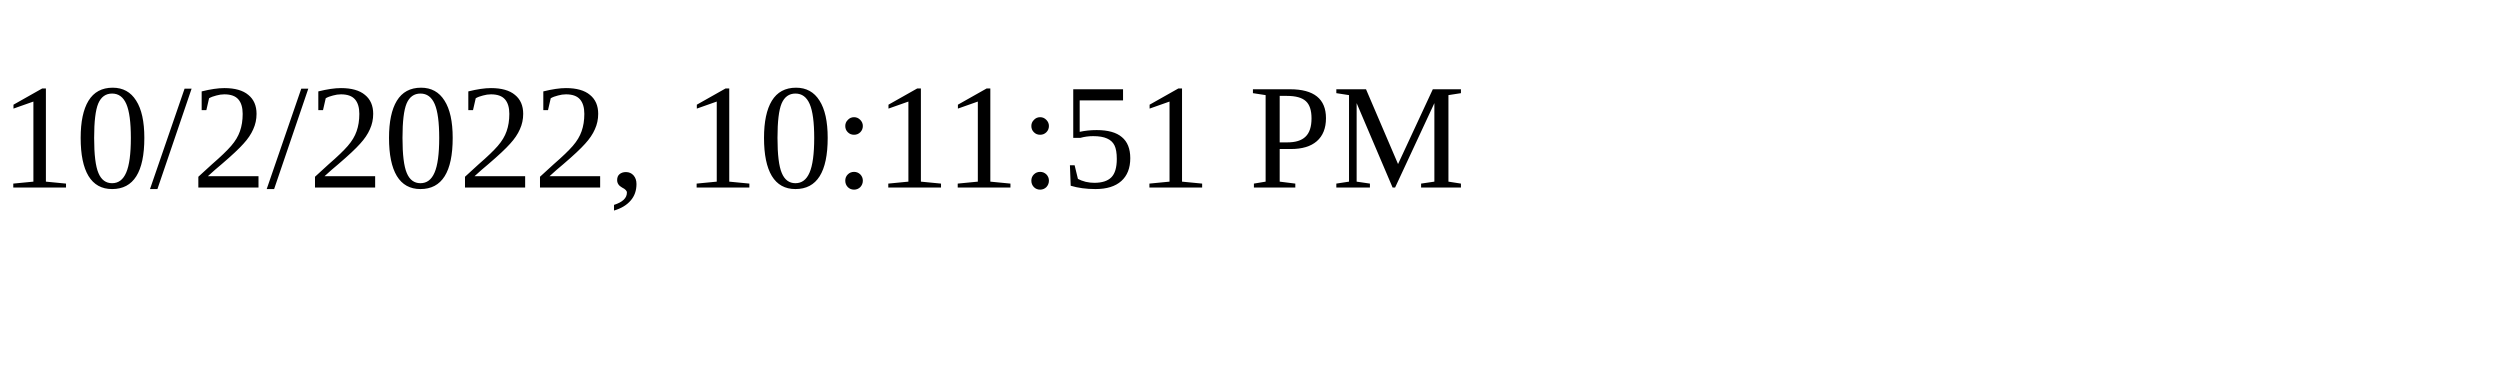
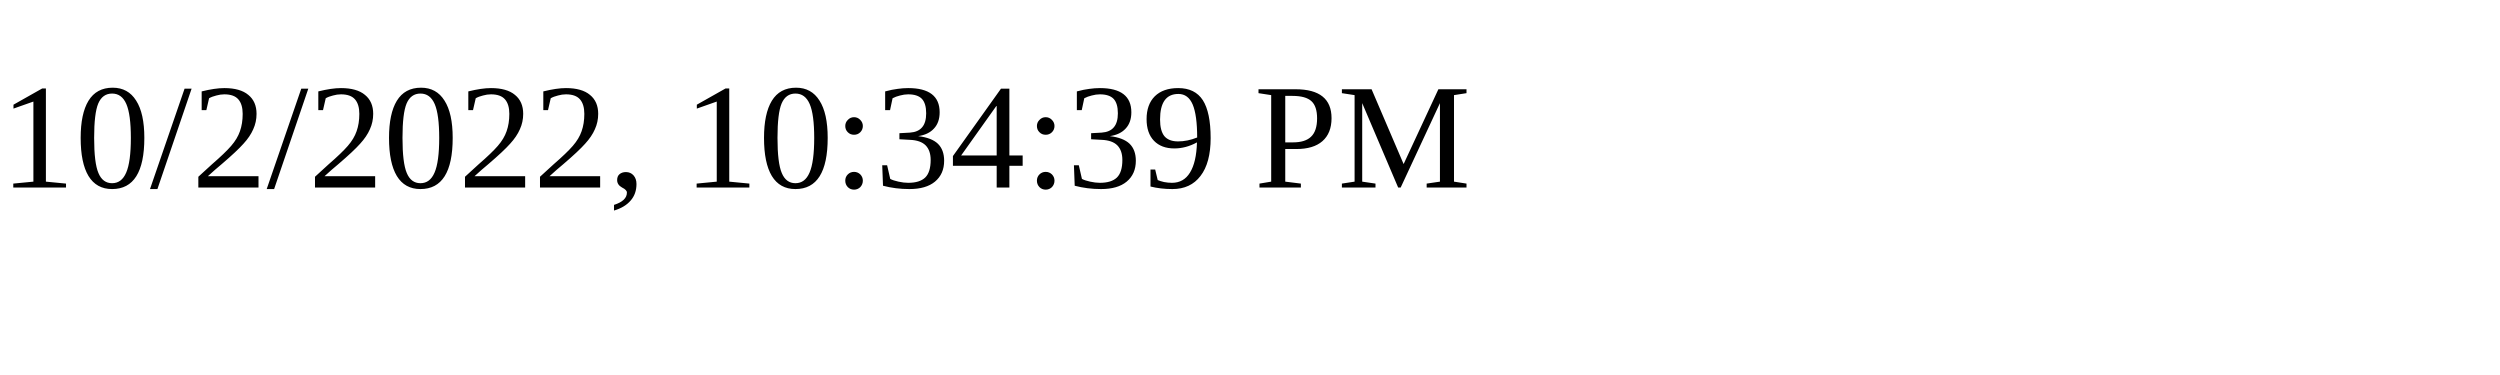
<svg xmlns="http://www.w3.org/2000/svg" height="30" width="200">
-   <text x="0" y="15">10/2/2022, 10:11:51 PM</text>
+   <text x="0" y="15">10/2/2022, 10:34:39 PM</text>
</svg>
